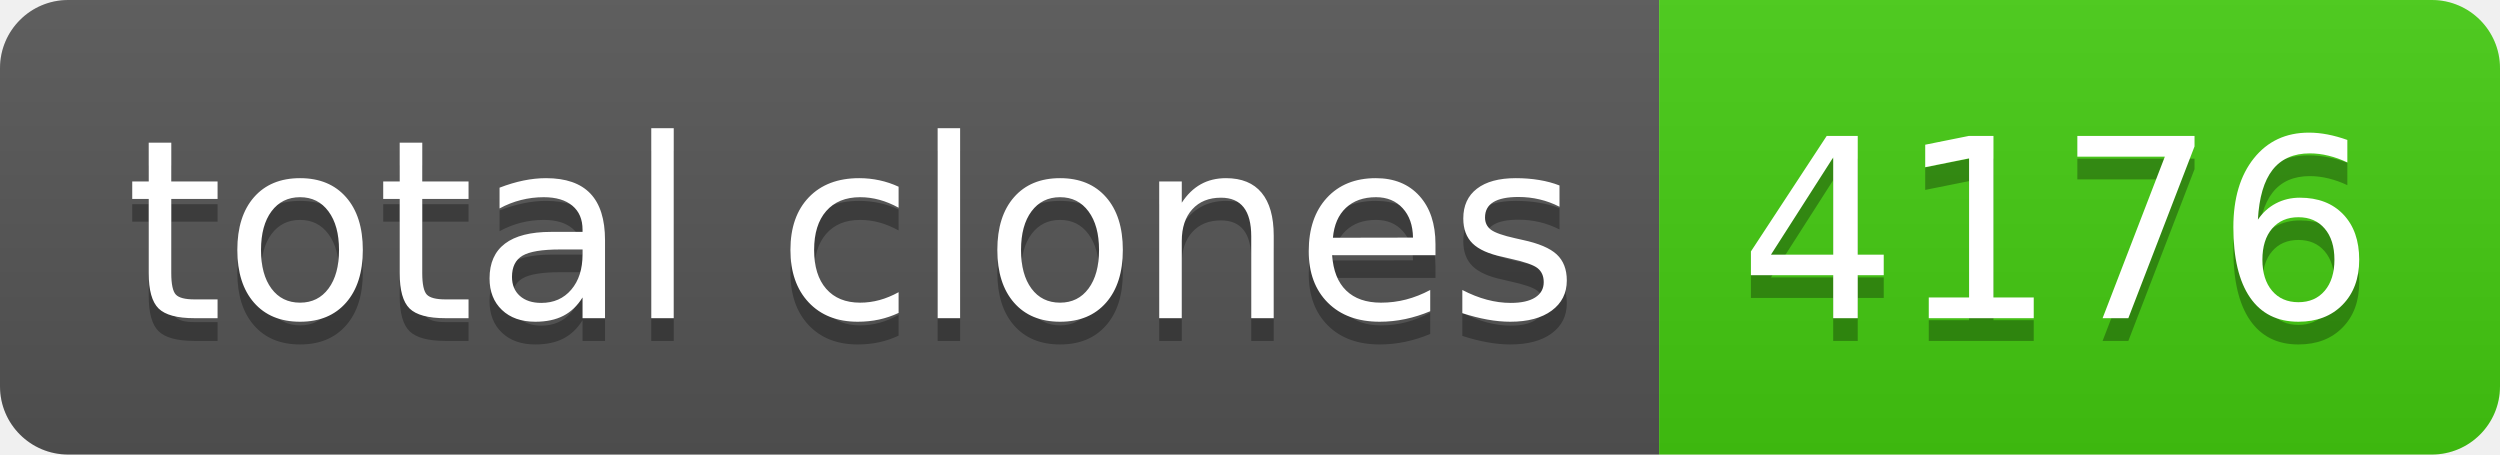
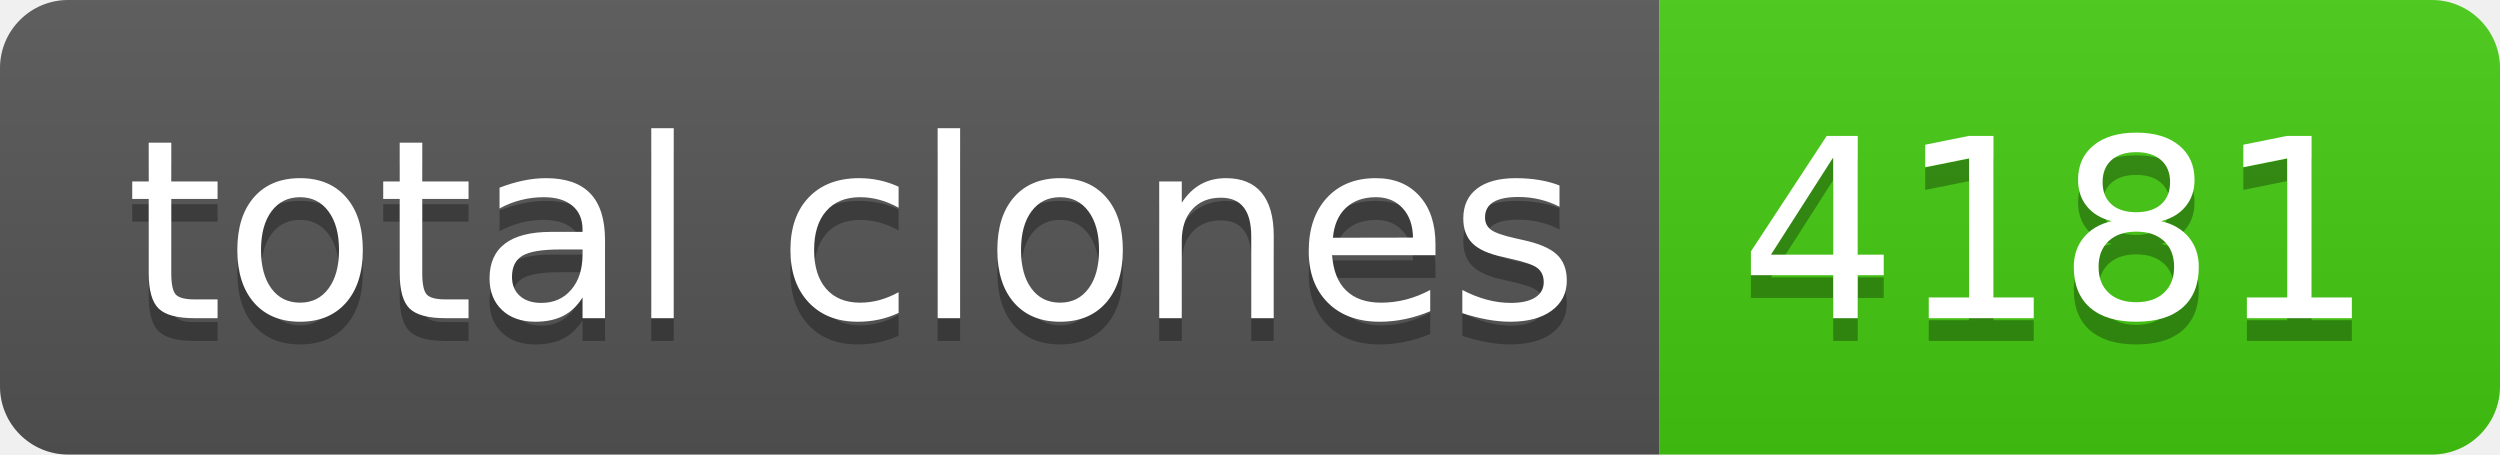
- <svg xmlns="http://www.w3.org/2000/svg" width="110" height="20" role="img" aria-label="total clones: 4176">
+ <svg xmlns="http://www.w3.org/2000/svg" width="110" height="20" role="img" aria-label="total clones: 4181">
  <linearGradient id="s" x2="0" y2="100%">
    <stop offset="0" stop-color="#bbb" stop-opacity=".1" />
    <stop offset="1" stop-opacity=".1" />
  </linearGradient>
  <clipPath id="r">
    <rect width="110" height="20" rx="3" fill="#fff" />
  </clipPath>
  <g clip-path="url(#r)">
    <rect width="73" height="20" fill="#555" />
    <rect x="73" width="37" height="20" fill="#4c1" />
    <rect width="110" height="20" fill="url(#s)" />
  </g>
  <g fill="#fff" text-anchor="middle" font-family="Verdana,Geneva,DejaVu Sans,sans-serif" text-rendering="geometricPrecision" font-size="110">
    <text aria-hidden="true" x="375" y="150" fill="#010101" fill-opacity=".3" transform="scale(.1)" textLength="630">total clones</text>
    <text x="375" y="140" transform="scale(.1)" fill="#fff" textLength="630">total clones</text>
-     <text aria-hidden="true" x="905" y="150" fill="#010101" fill-opacity=".3" transform="scale(.1)" textLength="270">4176</text>
-     <text x="905" y="140" transform="scale(.1)" fill="#fff" textLength="270">4176</text>
+     <text aria-hidden="true" x="905" y="150" fill="#010101" fill-opacity=".3" transform="scale(.1)" textLength="270">4181</text>
+     <text x="905" y="140" transform="scale(.1)" fill="#fff" textLength="270">4181</text>
  </g>
</svg>
